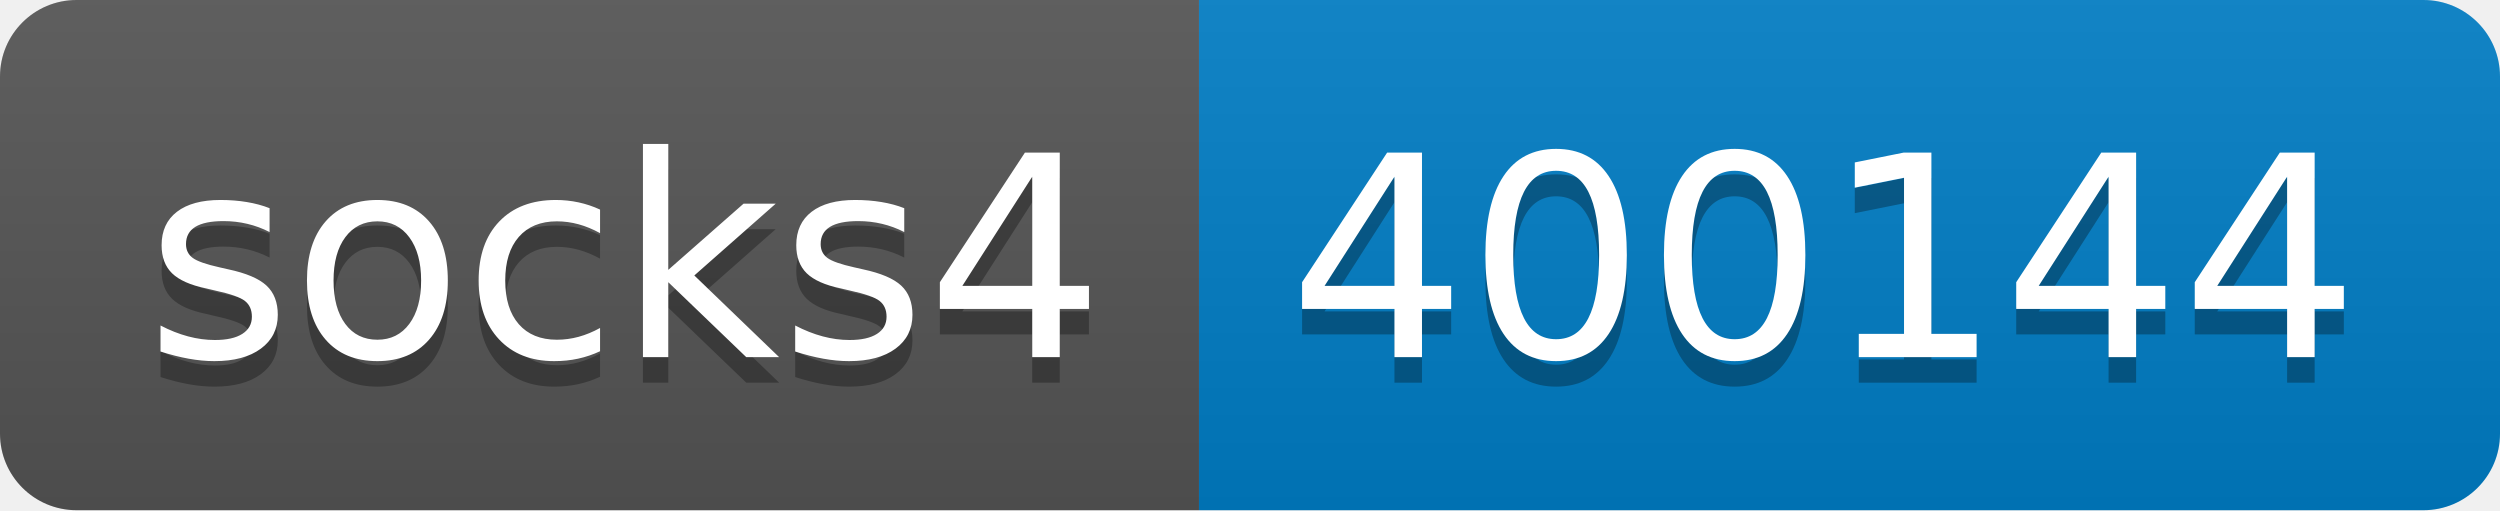
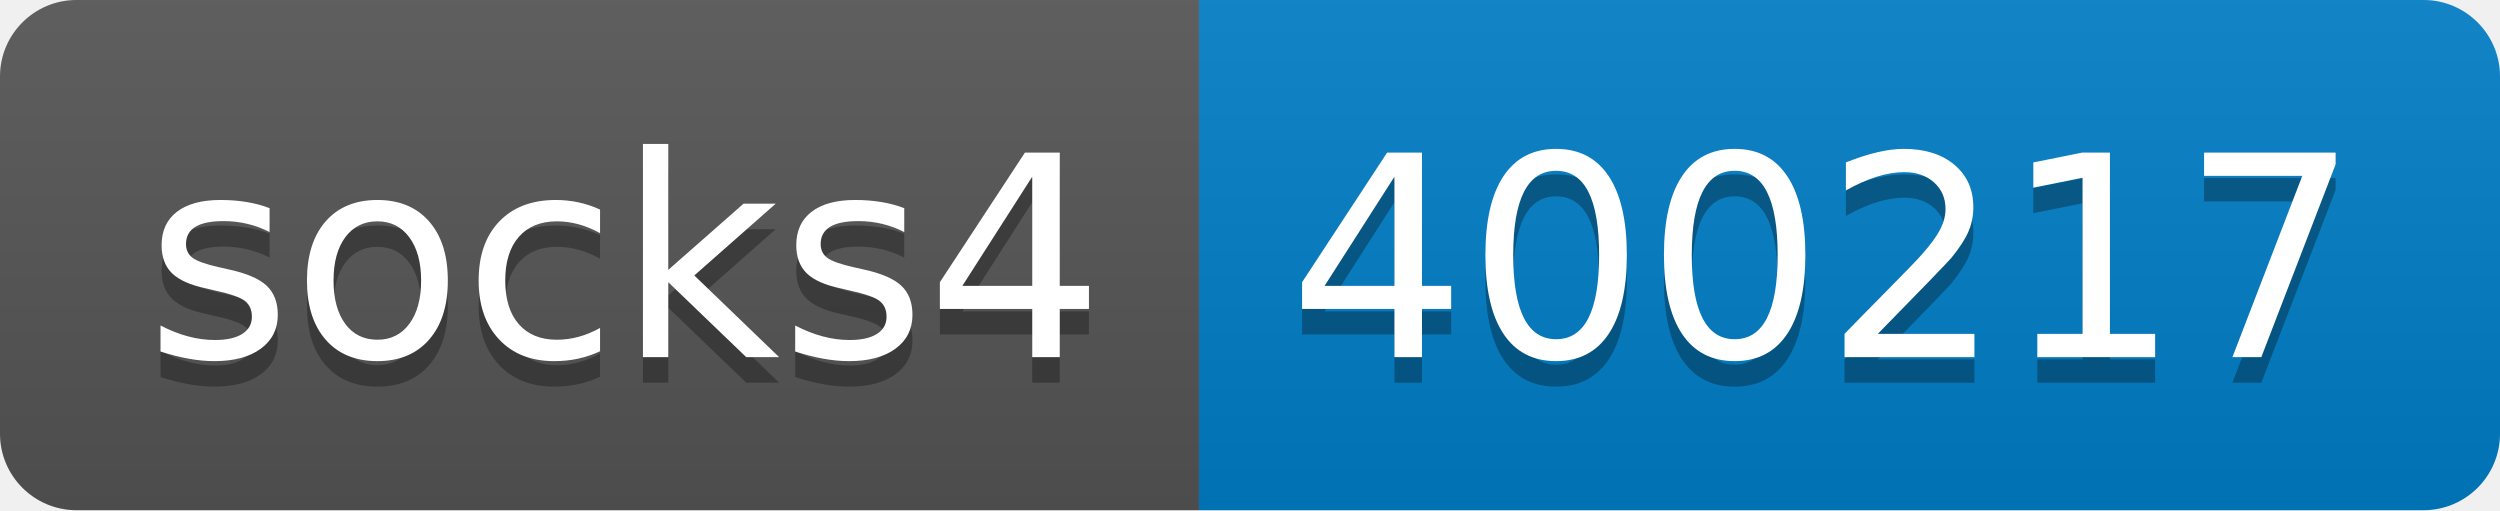
- <svg xmlns="http://www.w3.org/2000/svg" width="98" height="20" role="img" aria-label="socks4: 400144">
+ <svg xmlns="http://www.w3.org/2000/svg" width="98" height="20" role="img" aria-label="socks4: 400217">
  <linearGradient id="s" x2="0" y2="100%">
    <stop offset="0" stop-color="#bbb" stop-opacity=".1" />
    <stop offset="1" stop-opacity=".1" />
  </linearGradient>
  <clipPath id="r">
    <rect width="98" height="20" rx="3" fill="#fff" />
  </clipPath>
  <g clip-path="url(#r)">
    <rect width="47" height="20" fill="#555" />
    <rect x="47" width="51" height="20" fill="#007ec6" />
    <rect width="98" height="20" fill="url(#s)" />
  </g>
  <g fill="#fff" text-anchor="middle" font-family="Verdana,Geneva,DejaVu Sans,sans-serif" text-rendering="geometricPrecision" font-size="110">
    <text aria-hidden="true" x="245" y="150" fill="#010101" fill-opacity=".3" transform="scale(.1)" textLength="370">socks4</text>
    <text x="245" y="140" transform="scale(.1)" fill="#fff" textLength="370">socks4</text>
-     <text aria-hidden="true" x="715" y="150" fill="#010101" fill-opacity=".3" transform="scale(.1)" textLength="410">400144</text>
-     <text x="715" y="140" transform="scale(.1)" fill="#fff" textLength="410">400144</text>
+     <text aria-hidden="true" x="715" y="150" fill="#010101" fill-opacity=".3" transform="scale(.1)" textLength="410">400217</text>
+     <text x="715" y="140" transform="scale(.1)" fill="#fff" textLength="410">400217</text>
  </g>
</svg>
